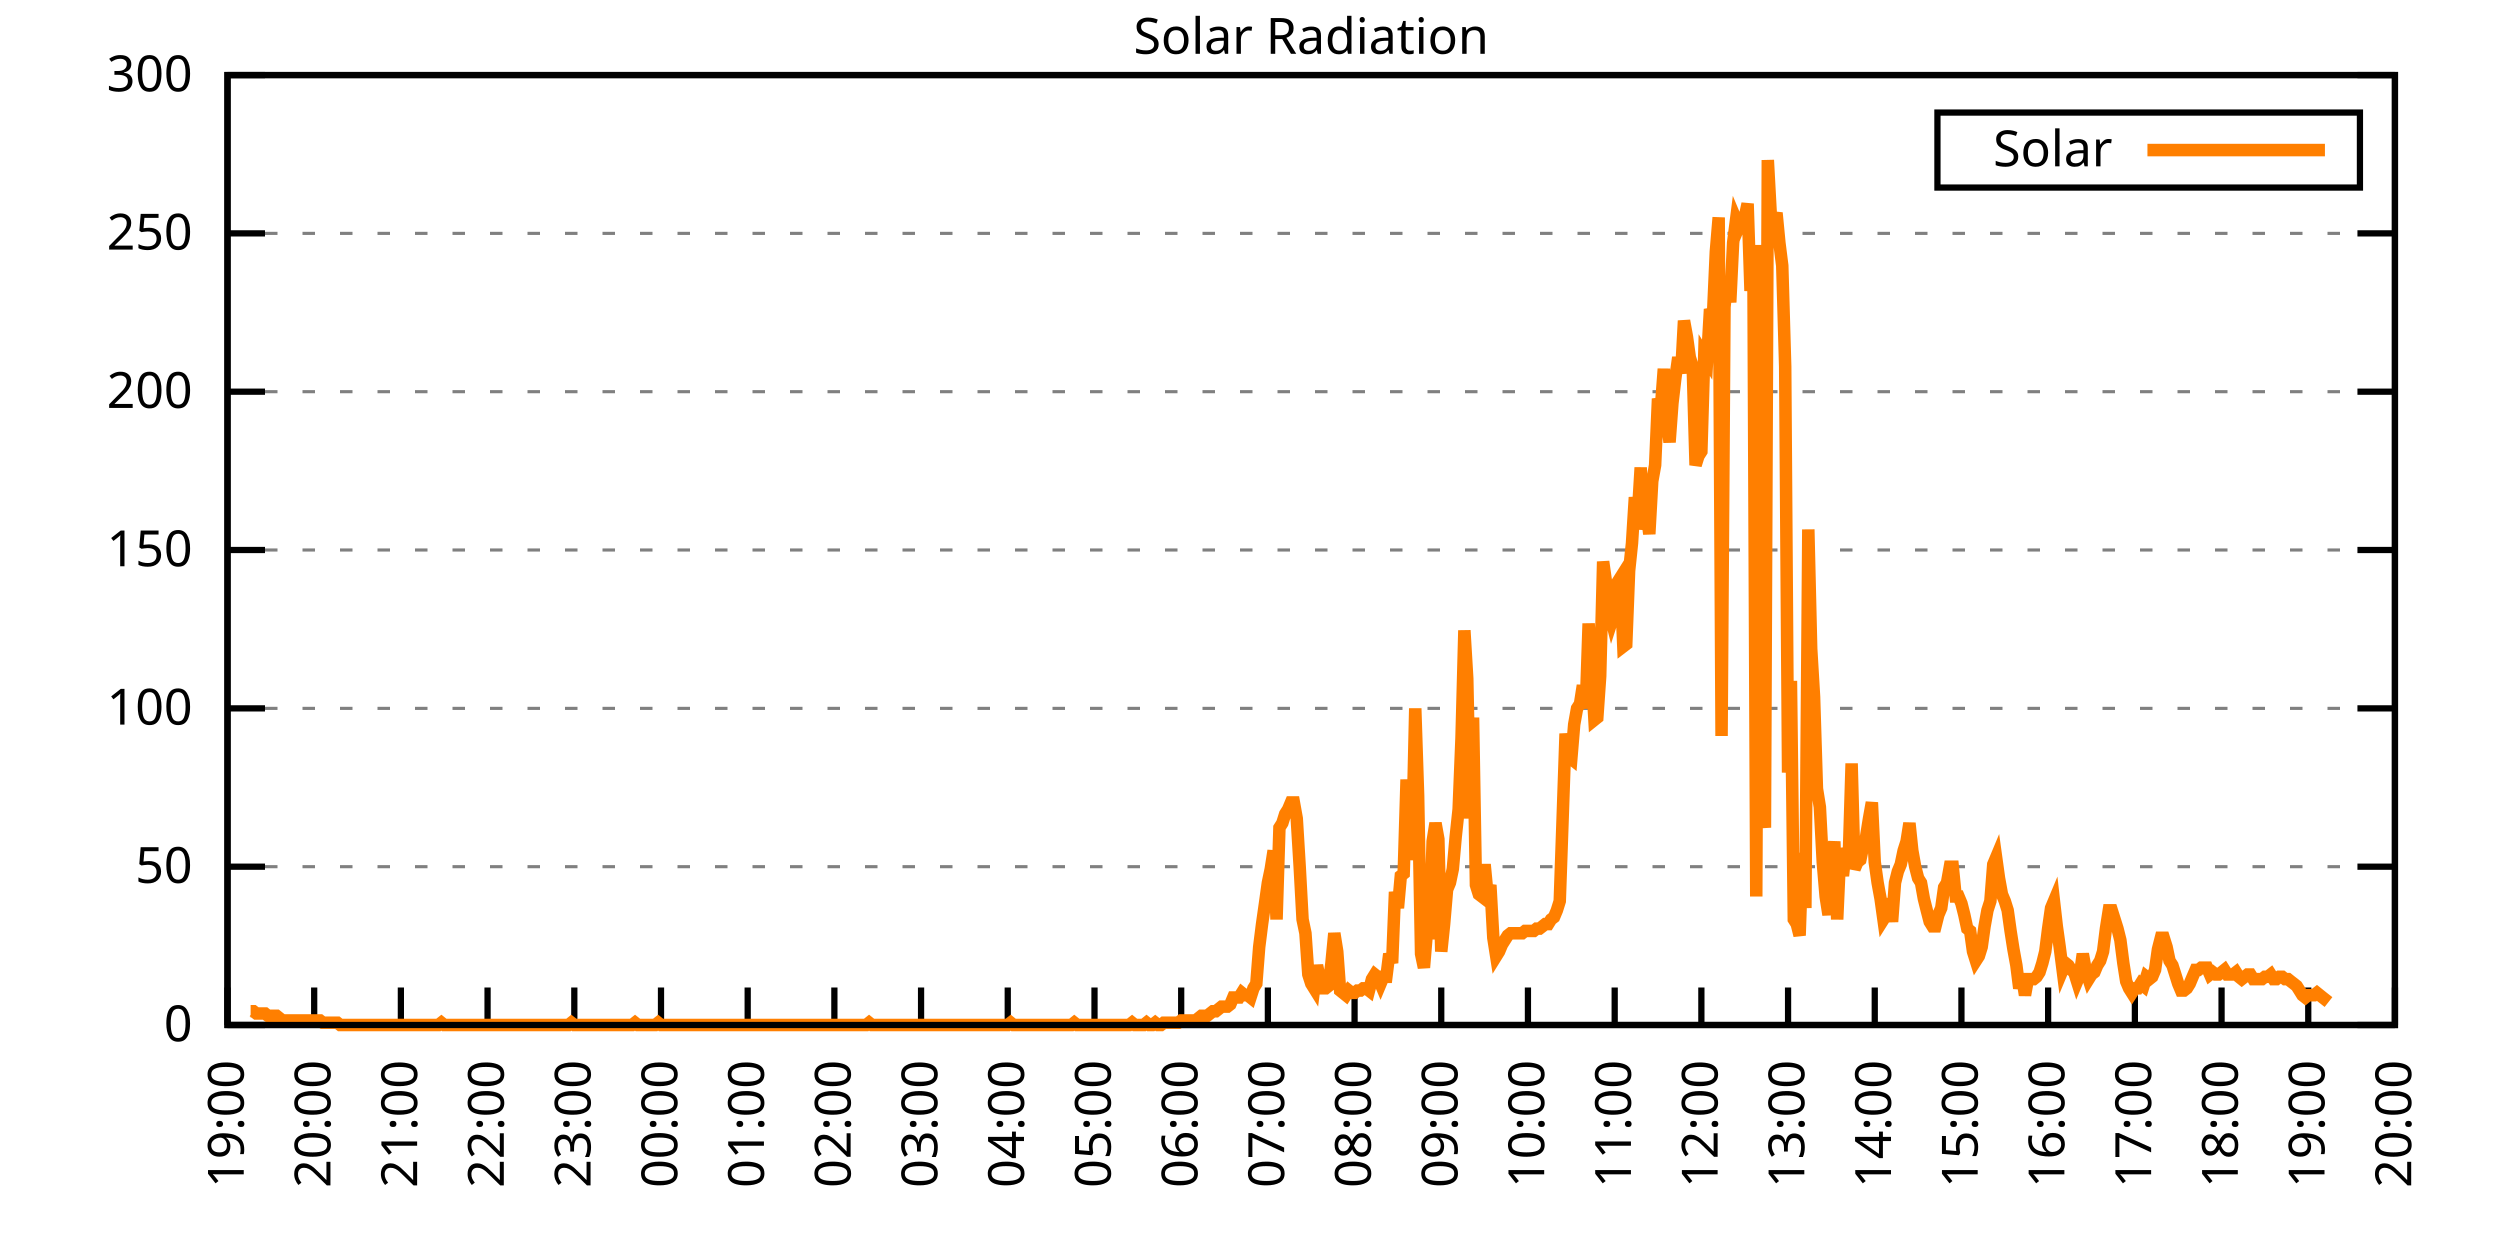
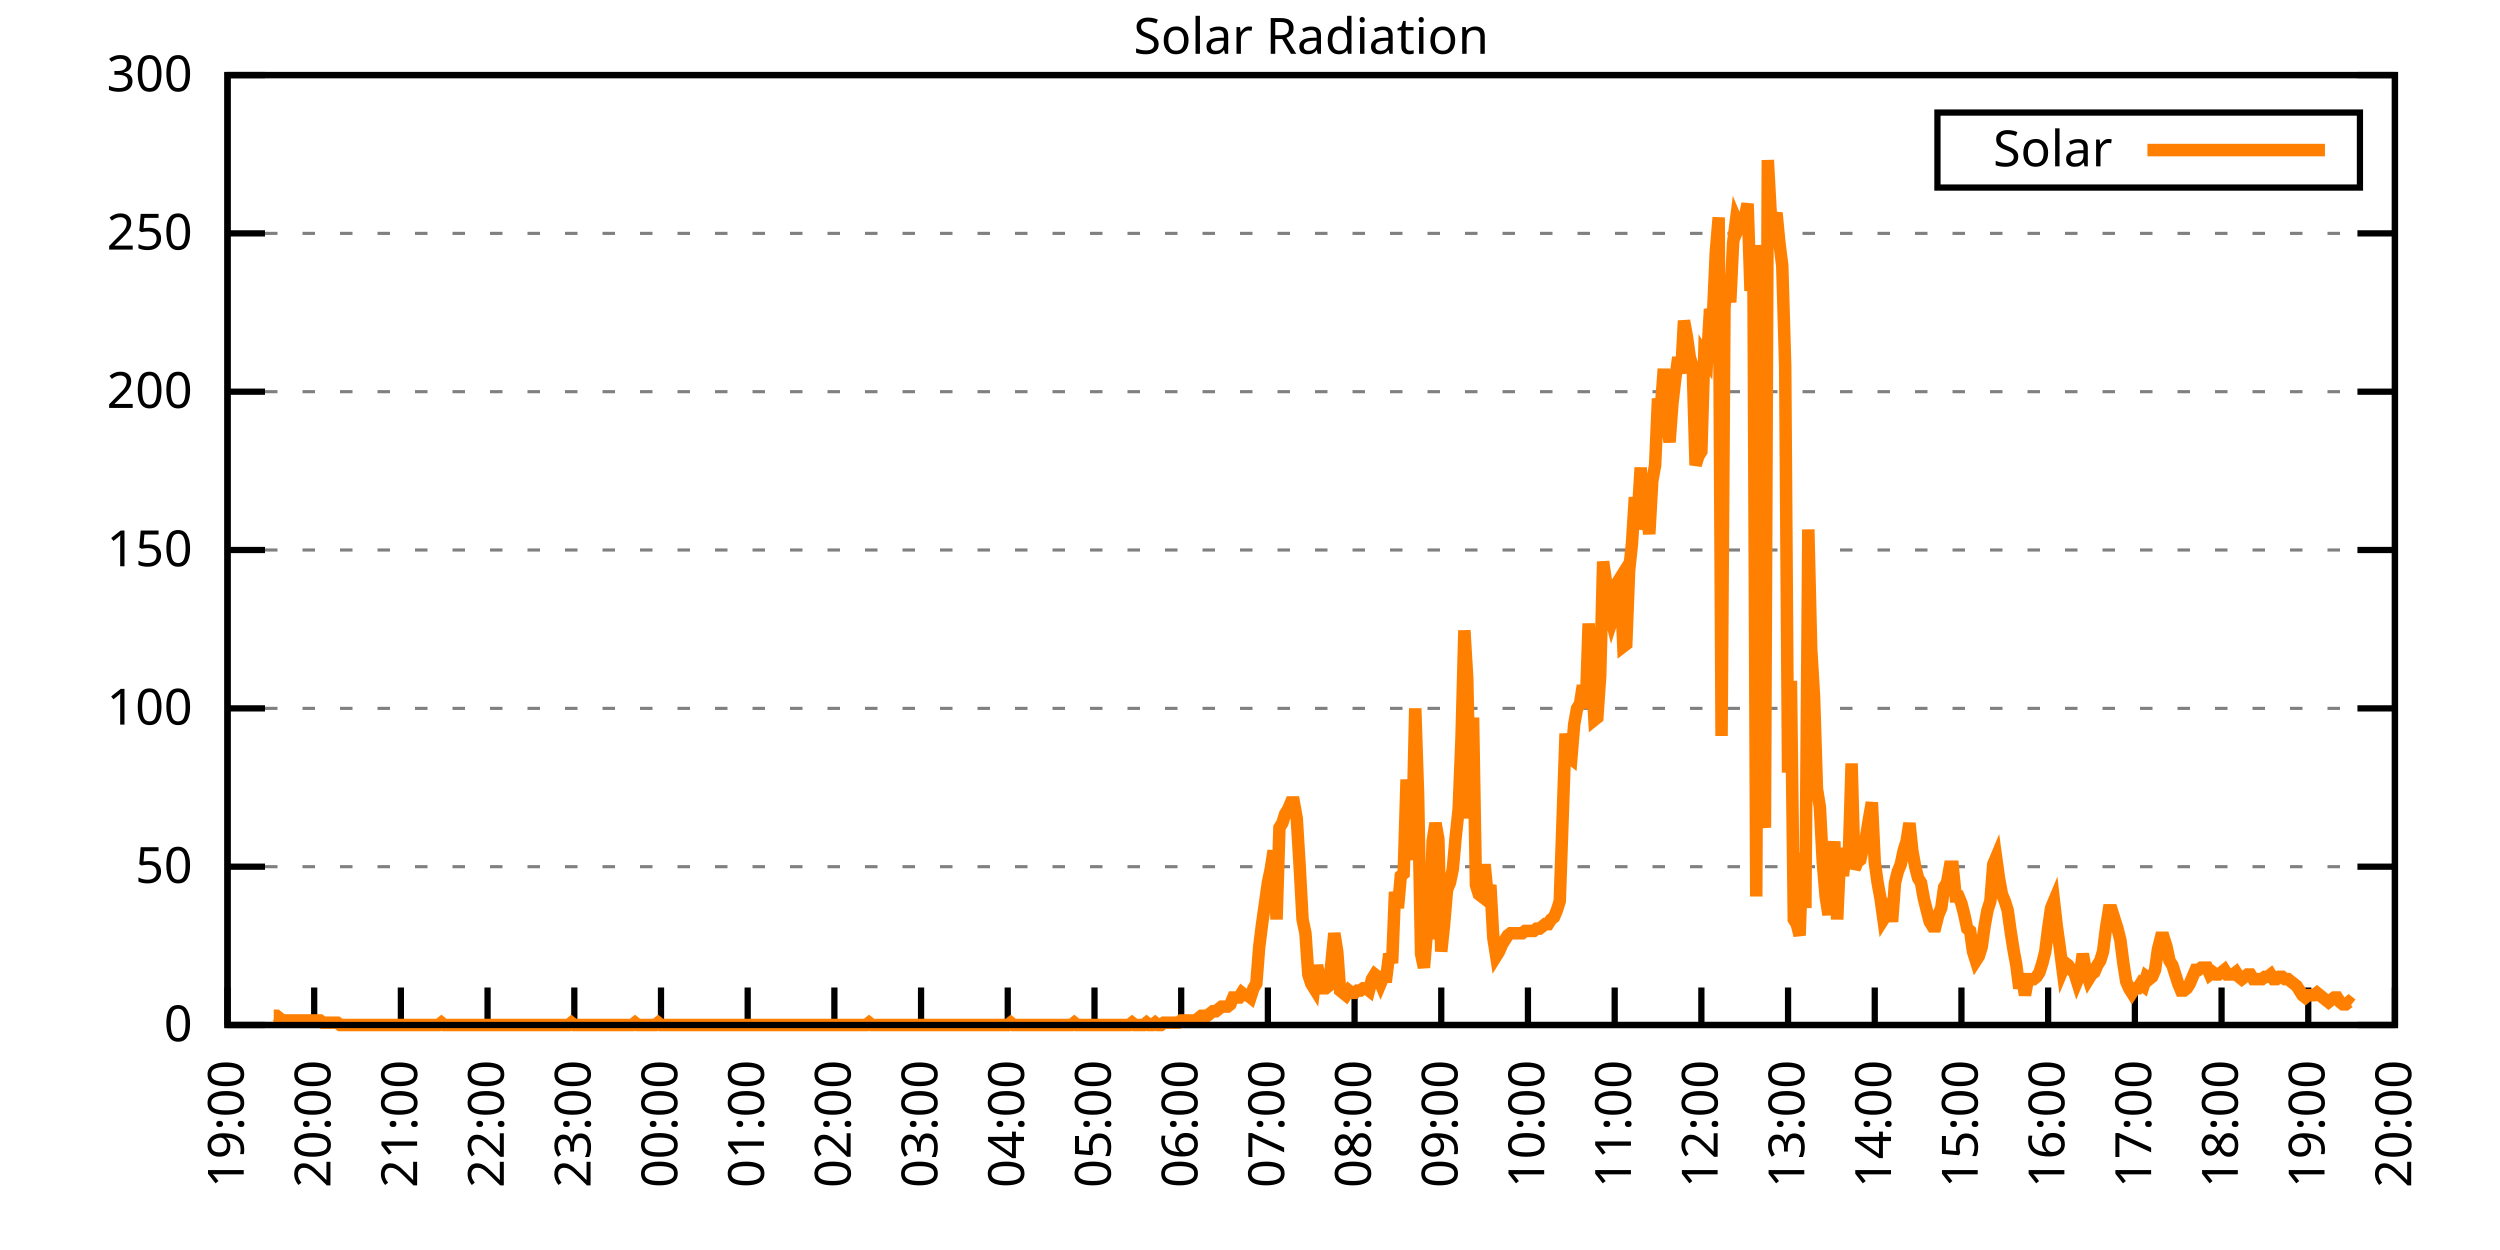
<svg xmlns="http://www.w3.org/2000/svg" xmlns:xlink="http://www.w3.org/1999/xlink" width="400" height="200" viewBox="0 0 400 200">
  <g id="gnuplot_canvas">
    <rect x="0" y="0" width="400" height="200" fill="none" />
    <defs>
      <circle id="gpDot" r="0.5" stroke-width="0.5" stroke="currentColor" />
      <path id="gpPt0" stroke-width="0.333" stroke="currentColor" d="M-1,0 h2 M0,-1 v2" />
      <path id="gpPt1" stroke-width="0.333" stroke="currentColor" d="M-1,-1 L1,1 M1,-1 L-1,1" />
      <path id="gpPt2" stroke-width="0.333" stroke="currentColor" d="M-1,0 L1,0 M0,-1 L0,1 M-1,-1 L1,1 M-1,1 L1,-1" />
      <rect id="gpPt3" stroke-width="0.333" stroke="currentColor" x="-1" y="-1" width="2" height="2" />
      <rect id="gpPt4" stroke-width="0.333" stroke="currentColor" fill="currentColor" x="-1" y="-1" width="2" height="2" />
      <circle id="gpPt5" stroke-width="0.333" stroke="currentColor" cx="0" cy="0" r="1" />
      <use xlink:href="#gpPt5" id="gpPt6" fill="currentColor" stroke="none" />
      <path id="gpPt7" stroke-width="0.333" stroke="currentColor" d="M0,-1.33 L-1.33,0.67 L1.33,0.67 z" />
      <use xlink:href="#gpPt7" id="gpPt8" fill="currentColor" stroke="none" />
      <use xlink:href="#gpPt7" id="gpPt9" stroke="currentColor" transform="rotate(180)" />
      <use xlink:href="#gpPt9" id="gpPt10" fill="currentColor" stroke="none" />
      <use xlink:href="#gpPt3" id="gpPt11" stroke="currentColor" transform="rotate(45)" />
      <use xlink:href="#gpPt11" id="gpPt12" fill="currentColor" stroke="none" />
      <path id="gpPt13" stroke-width="0.333" stroke="currentColor" d="M0,1.330 L1.265,0.411 L0.782,-1.067 L-0.782,-1.076 L-1.265,0.411 z" />
      <use xlink:href="#gpPt13" id="gpPt14" fill="currentColor" stroke="none" />
      <filter id="textbox" filterUnits="objectBoundingBox" x="0" y="0" height="1" width="1">
        <feFlood flood-color="white" flood-opacity="1" result="bgnd" />
        <feComposite in="SourceGraphic" in2="bgnd" operator="atop" />
      </filter>
      <filter id="greybox" filterUnits="objectBoundingBox" x="0" y="0" height="1" width="1">
        <feFlood flood-color="lightgrey" flood-opacity="1" result="grey" />
        <feComposite in="SourceGraphic" in2="grey" operator="atop" />
      </filter>
    </defs>
    <g fill="none" color="white" stroke="currentColor" stroke-width="1.00" stroke-linecap="butt" stroke-linejoin="miter">
</g>
    <g fill="none" color="black" stroke="currentColor" stroke-width="1.00" stroke-linecap="butt" stroke-linejoin="miter">
      <g stroke="none" shape-rendering="crispEdges">
        <polygon fill="rgb(255, 255, 255)" points="36.40,164.00 383.18,164.00 383.18,12.02 36.40,12.02 " />
      </g>
    </g>
    <g fill="none" color="black" stroke="currentColor" stroke-width="1.00" stroke-linecap="butt" stroke-linejoin="miter">
</g>
    <g fill="none" color="black" stroke="black" stroke-width="0.50" stroke-linecap="butt" stroke-linejoin="miter">
</g>
    <g fill="none" color="gray" stroke="currentColor" stroke-width="0.50" stroke-linecap="butt" stroke-linejoin="miter">
      <path stroke="gray" stroke-dasharray="2,4" class="gridline" d="M36.40,164.00 L383.19,164.00  " />
    </g>
    <g fill="none" color="gray" stroke="gray" stroke-width="1.00" stroke-linecap="butt" stroke-linejoin="miter">
</g>
    <g fill="none" color="black" stroke="currentColor" stroke-width="1.00" stroke-linecap="butt" stroke-linejoin="miter">
      <path stroke="black" d="M36.40,164.00 L42.40,164.00 M383.19,164.00 L377.19,164.00  " />
      <g transform="translate(30.80,166.60)" stroke="none" fill="black" font-family="Sans" font-size="8.00" text-anchor="end">
        <text>
          <tspan font-family="Sans"> 0</tspan>
        </text>
      </g>
    </g>
    <g fill="none" color="black" stroke="currentColor" stroke-width="1.00" stroke-linecap="butt" stroke-linejoin="miter">
</g>
    <g fill="none" color="black" stroke="black" stroke-width="0.50" stroke-linecap="butt" stroke-linejoin="miter">
</g>
    <g fill="none" color="gray" stroke="currentColor" stroke-width="0.50" stroke-linecap="butt" stroke-linejoin="miter">
      <path stroke="gray" stroke-dasharray="2,4" class="gridline" d="M36.40,138.67 L383.19,138.67  " />
    </g>
    <g fill="none" color="gray" stroke="gray" stroke-width="1.00" stroke-linecap="butt" stroke-linejoin="miter">
</g>
    <g fill="none" color="black" stroke="currentColor" stroke-width="1.00" stroke-linecap="butt" stroke-linejoin="miter">
      <path stroke="black" d="M36.40,138.67 L42.40,138.67 M383.19,138.67 L377.19,138.67  " />
      <g transform="translate(30.80,141.27)" stroke="none" fill="black" font-family="Sans" font-size="8.00" text-anchor="end">
        <text>
          <tspan font-family="Sans"> 50</tspan>
        </text>
      </g>
    </g>
    <g fill="none" color="black" stroke="currentColor" stroke-width="1.00" stroke-linecap="butt" stroke-linejoin="miter">
</g>
    <g fill="none" color="black" stroke="black" stroke-width="0.50" stroke-linecap="butt" stroke-linejoin="miter">
</g>
    <g fill="none" color="gray" stroke="currentColor" stroke-width="0.50" stroke-linecap="butt" stroke-linejoin="miter">
      <path stroke="gray" stroke-dasharray="2,4" class="gridline" d="M36.40,113.34 L383.19,113.34  " />
    </g>
    <g fill="none" color="gray" stroke="gray" stroke-width="1.00" stroke-linecap="butt" stroke-linejoin="miter">
</g>
    <g fill="none" color="black" stroke="currentColor" stroke-width="1.00" stroke-linecap="butt" stroke-linejoin="miter">
      <path stroke="black" d="M36.40,113.34 L42.40,113.34 M383.19,113.34 L377.19,113.34  " />
      <g transform="translate(30.80,115.94)" stroke="none" fill="black" font-family="Sans" font-size="8.00" text-anchor="end">
        <text>
          <tspan font-family="Sans"> 100</tspan>
        </text>
      </g>
    </g>
    <g fill="none" color="black" stroke="currentColor" stroke-width="1.00" stroke-linecap="butt" stroke-linejoin="miter">
</g>
    <g fill="none" color="black" stroke="black" stroke-width="0.50" stroke-linecap="butt" stroke-linejoin="miter">
</g>
    <g fill="none" color="gray" stroke="currentColor" stroke-width="0.50" stroke-linecap="butt" stroke-linejoin="miter">
      <path stroke="gray" stroke-dasharray="2,4" class="gridline" d="M36.40,88.00 L383.19,88.00  " />
    </g>
    <g fill="none" color="gray" stroke="gray" stroke-width="1.00" stroke-linecap="butt" stroke-linejoin="miter">
</g>
    <g fill="none" color="black" stroke="currentColor" stroke-width="1.00" stroke-linecap="butt" stroke-linejoin="miter">
      <path stroke="black" d="M36.40,88.00 L42.40,88.00 M383.19,88.00 L377.19,88.00  " />
      <g transform="translate(30.80,90.60)" stroke="none" fill="black" font-family="Sans" font-size="8.00" text-anchor="end">
        <text>
          <tspan font-family="Sans"> 150</tspan>
        </text>
      </g>
    </g>
    <g fill="none" color="black" stroke="currentColor" stroke-width="1.00" stroke-linecap="butt" stroke-linejoin="miter">
</g>
    <g fill="none" color="black" stroke="black" stroke-width="0.50" stroke-linecap="butt" stroke-linejoin="miter">
</g>
    <g fill="none" color="gray" stroke="currentColor" stroke-width="0.50" stroke-linecap="butt" stroke-linejoin="miter">
      <path stroke="gray" stroke-dasharray="2,4" class="gridline" d="M36.40,62.67 L383.19,62.67  " />
    </g>
    <g fill="none" color="gray" stroke="gray" stroke-width="1.00" stroke-linecap="butt" stroke-linejoin="miter">
</g>
    <g fill="none" color="black" stroke="currentColor" stroke-width="1.00" stroke-linecap="butt" stroke-linejoin="miter">
      <path stroke="black" d="M36.40,62.67 L42.40,62.67 M383.19,62.67 L377.19,62.67  " />
      <g transform="translate(30.80,65.27)" stroke="none" fill="black" font-family="Sans" font-size="8.00" text-anchor="end">
        <text>
          <tspan font-family="Sans"> 200</tspan>
        </text>
      </g>
    </g>
    <g fill="none" color="black" stroke="currentColor" stroke-width="1.00" stroke-linecap="butt" stroke-linejoin="miter">
</g>
    <g fill="none" color="black" stroke="black" stroke-width="0.50" stroke-linecap="butt" stroke-linejoin="miter">
</g>
    <g fill="none" color="gray" stroke="currentColor" stroke-width="0.50" stroke-linecap="butt" stroke-linejoin="miter">
      <path stroke="gray" stroke-dasharray="2,4" class="gridline" d="M36.40,37.34 L383.19,37.34  " />
    </g>
    <g fill="none" color="gray" stroke="gray" stroke-width="1.00" stroke-linecap="butt" stroke-linejoin="miter">
</g>
    <g fill="none" color="black" stroke="currentColor" stroke-width="1.00" stroke-linecap="butt" stroke-linejoin="miter">
      <path stroke="black" d="M36.40,37.34 L42.40,37.34 M383.19,37.34 L377.19,37.34  " />
      <g transform="translate(30.80,39.94)" stroke="none" fill="black" font-family="Sans" font-size="8.00" text-anchor="end">
        <text>
          <tspan font-family="Sans"> 250</tspan>
        </text>
      </g>
    </g>
    <g fill="none" color="black" stroke="currentColor" stroke-width="1.00" stroke-linecap="butt" stroke-linejoin="miter">
</g>
    <g fill="none" color="black" stroke="black" stroke-width="0.50" stroke-linecap="butt" stroke-linejoin="miter">
</g>
    <g fill="none" color="gray" stroke="currentColor" stroke-width="0.50" stroke-linecap="butt" stroke-linejoin="miter">
      <path stroke="gray" stroke-dasharray="2,4" class="gridline" d="M36.40,12.01 L383.19,12.01  " />
    </g>
    <g fill="none" color="gray" stroke="gray" stroke-width="1.00" stroke-linecap="butt" stroke-linejoin="miter">
</g>
    <g fill="none" color="black" stroke="currentColor" stroke-width="1.00" stroke-linecap="butt" stroke-linejoin="miter">
      <path stroke="black" d="M36.40,12.01 L42.40,12.01 M383.19,12.01 L377.19,12.01  " />
      <g transform="translate(30.80,14.61)" stroke="none" fill="black" font-family="Sans" font-size="8.00" text-anchor="end">
        <text>
          <tspan font-family="Sans"> 300</tspan>
        </text>
      </g>
    </g>
    <g fill="none" color="black" stroke="currentColor" stroke-width="1.00" stroke-linecap="butt" stroke-linejoin="miter">
      <path stroke="black" d="M36.40,164.00 L36.40,158.00  " />
      <g transform="translate(39.00,169.60) rotate(270.00)" stroke="none" fill="black" font-family="Sans" font-size="8.00" text-anchor="end">
        <text>
          <tspan font-family="Sans">19:00</tspan>
        </text>
      </g>
    </g>
    <g fill="none" color="black" stroke="currentColor" stroke-width="1.00" stroke-linecap="butt" stroke-linejoin="miter">
      <path stroke="black" d="M50.27,164.00 L50.27,158.00  " />
      <g transform="translate(52.87,169.60) rotate(270.00)" stroke="none" fill="black" font-family="Sans" font-size="8.00" text-anchor="end">
        <text>
          <tspan font-family="Sans">20:00</tspan>
        </text>
      </g>
    </g>
    <g fill="none" color="black" stroke="currentColor" stroke-width="1.00" stroke-linecap="butt" stroke-linejoin="miter">
      <path stroke="black" d="M64.14,164.00 L64.14,158.00  " />
      <g transform="translate(66.74,169.60) rotate(270.00)" stroke="none" fill="black" font-family="Sans" font-size="8.00" text-anchor="end">
        <text>
          <tspan font-family="Sans">21:00</tspan>
        </text>
      </g>
    </g>
    <g fill="none" color="black" stroke="currentColor" stroke-width="1.00" stroke-linecap="butt" stroke-linejoin="miter">
      <path stroke="black" d="M78.01,164.00 L78.01,158.00  " />
      <g transform="translate(80.61,169.60) rotate(270.00)" stroke="none" fill="black" font-family="Sans" font-size="8.00" text-anchor="end">
        <text>
          <tspan font-family="Sans">22:00</tspan>
        </text>
      </g>
    </g>
    <g fill="none" color="black" stroke="currentColor" stroke-width="1.00" stroke-linecap="butt" stroke-linejoin="miter">
      <path stroke="black" d="M91.89,164.00 L91.89,158.00  " />
      <g transform="translate(94.49,169.60) rotate(270.00)" stroke="none" fill="black" font-family="Sans" font-size="8.00" text-anchor="end">
        <text>
          <tspan font-family="Sans">23:00</tspan>
        </text>
      </g>
    </g>
    <g fill="none" color="black" stroke="currentColor" stroke-width="1.00" stroke-linecap="butt" stroke-linejoin="miter">
      <path stroke="black" d="M105.76,164.00 L105.76,158.00  " />
      <g transform="translate(108.36,169.60) rotate(270.00)" stroke="none" fill="black" font-family="Sans" font-size="8.00" text-anchor="end">
        <text>
          <tspan font-family="Sans">00:00</tspan>
        </text>
      </g>
    </g>
    <g fill="none" color="black" stroke="currentColor" stroke-width="1.00" stroke-linecap="butt" stroke-linejoin="miter">
      <path stroke="black" d="M119.63,164.00 L119.63,158.00  " />
      <g transform="translate(122.23,169.60) rotate(270.00)" stroke="none" fill="black" font-family="Sans" font-size="8.00" text-anchor="end">
        <text>
          <tspan font-family="Sans">01:00</tspan>
        </text>
      </g>
    </g>
    <g fill="none" color="black" stroke="currentColor" stroke-width="1.00" stroke-linecap="butt" stroke-linejoin="miter">
      <path stroke="black" d="M133.50,164.00 L133.50,158.00  " />
      <g transform="translate(136.10,169.60) rotate(270.00)" stroke="none" fill="black" font-family="Sans" font-size="8.00" text-anchor="end">
        <text>
          <tspan font-family="Sans">02:00</tspan>
        </text>
      </g>
    </g>
    <g fill="none" color="black" stroke="currentColor" stroke-width="1.00" stroke-linecap="butt" stroke-linejoin="miter">
      <path stroke="black" d="M147.37,164.00 L147.37,158.00  " />
      <g transform="translate(149.97,169.60) rotate(270.00)" stroke="none" fill="black" font-family="Sans" font-size="8.00" text-anchor="end">
        <text>
          <tspan font-family="Sans">03:00</tspan>
        </text>
      </g>
    </g>
    <g fill="none" color="black" stroke="currentColor" stroke-width="1.00" stroke-linecap="butt" stroke-linejoin="miter">
      <path stroke="black" d="M161.24,164.00 L161.24,158.00  " />
      <g transform="translate(163.84,169.60) rotate(270.00)" stroke="none" fill="black" font-family="Sans" font-size="8.00" text-anchor="end">
        <text>
          <tspan font-family="Sans">04:00</tspan>
        </text>
      </g>
    </g>
    <g fill="none" color="black" stroke="currentColor" stroke-width="1.00" stroke-linecap="butt" stroke-linejoin="miter">
      <path stroke="black" d="M175.12,164.00 L175.12,158.00  " />
      <g transform="translate(177.72,169.60) rotate(270.00)" stroke="none" fill="black" font-family="Sans" font-size="8.00" text-anchor="end">
        <text>
          <tspan font-family="Sans">05:00</tspan>
        </text>
      </g>
    </g>
    <g fill="none" color="black" stroke="currentColor" stroke-width="1.00" stroke-linecap="butt" stroke-linejoin="miter">
      <path stroke="black" d="M188.99,164.00 L188.99,158.00  " />
      <g transform="translate(191.59,169.60) rotate(270.00)" stroke="none" fill="black" font-family="Sans" font-size="8.00" text-anchor="end">
        <text>
          <tspan font-family="Sans">06:00</tspan>
        </text>
      </g>
    </g>
    <g fill="none" color="black" stroke="currentColor" stroke-width="1.00" stroke-linecap="butt" stroke-linejoin="miter">
      <path stroke="black" d="M202.86,164.00 L202.86,158.00  " />
      <g transform="translate(205.46,169.60) rotate(270.00)" stroke="none" fill="black" font-family="Sans" font-size="8.00" text-anchor="end">
        <text>
          <tspan font-family="Sans">07:00</tspan>
        </text>
      </g>
    </g>
    <g fill="none" color="black" stroke="currentColor" stroke-width="1.00" stroke-linecap="butt" stroke-linejoin="miter">
      <path stroke="black" d="M216.73,164.00 L216.73,158.00  " />
      <g transform="translate(219.33,169.60) rotate(270.00)" stroke="none" fill="black" font-family="Sans" font-size="8.00" text-anchor="end">
        <text>
          <tspan font-family="Sans">08:00</tspan>
        </text>
      </g>
    </g>
    <g fill="none" color="black" stroke="currentColor" stroke-width="1.00" stroke-linecap="butt" stroke-linejoin="miter">
      <path stroke="black" d="M230.60,164.00 L230.60,158.00  " />
      <g transform="translate(233.20,169.60) rotate(270.00)" stroke="none" fill="black" font-family="Sans" font-size="8.00" text-anchor="end">
        <text>
          <tspan font-family="Sans">09:00</tspan>
        </text>
      </g>
    </g>
    <g fill="none" color="black" stroke="currentColor" stroke-width="1.00" stroke-linecap="butt" stroke-linejoin="miter">
      <path stroke="black" d="M244.47,164.00 L244.47,158.00  " />
      <g transform="translate(247.07,169.60) rotate(270.00)" stroke="none" fill="black" font-family="Sans" font-size="8.00" text-anchor="end">
        <text>
          <tspan font-family="Sans">10:00</tspan>
        </text>
      </g>
    </g>
    <g fill="none" color="black" stroke="currentColor" stroke-width="1.00" stroke-linecap="butt" stroke-linejoin="miter">
      <path stroke="black" d="M258.35,164.00 L258.35,158.00  " />
      <g transform="translate(260.95,169.60) rotate(270.00)" stroke="none" fill="black" font-family="Sans" font-size="8.00" text-anchor="end">
        <text>
          <tspan font-family="Sans">11:00</tspan>
        </text>
      </g>
    </g>
    <g fill="none" color="black" stroke="currentColor" stroke-width="1.00" stroke-linecap="butt" stroke-linejoin="miter">
      <path stroke="black" d="M272.22,164.00 L272.22,158.00  " />
      <g transform="translate(274.82,169.60) rotate(270.00)" stroke="none" fill="black" font-family="Sans" font-size="8.00" text-anchor="end">
        <text>
          <tspan font-family="Sans">12:00</tspan>
        </text>
      </g>
    </g>
    <g fill="none" color="black" stroke="currentColor" stroke-width="1.00" stroke-linecap="butt" stroke-linejoin="miter">
      <path stroke="black" d="M286.09,164.00 L286.09,158.00  " />
      <g transform="translate(288.69,169.60) rotate(270.00)" stroke="none" fill="black" font-family="Sans" font-size="8.00" text-anchor="end">
        <text>
          <tspan font-family="Sans">13:00</tspan>
        </text>
      </g>
    </g>
    <g fill="none" color="black" stroke="currentColor" stroke-width="1.00" stroke-linecap="butt" stroke-linejoin="miter">
      <path stroke="black" d="M299.96,164.00 L299.96,158.00  " />
      <g transform="translate(302.56,169.60) rotate(270.00)" stroke="none" fill="black" font-family="Sans" font-size="8.00" text-anchor="end">
        <text>
          <tspan font-family="Sans">14:00</tspan>
        </text>
      </g>
    </g>
    <g fill="none" color="black" stroke="currentColor" stroke-width="1.00" stroke-linecap="butt" stroke-linejoin="miter">
      <path stroke="black" d="M313.83,164.00 L313.83,158.00  " />
      <g transform="translate(316.43,169.60) rotate(270.00)" stroke="none" fill="black" font-family="Sans" font-size="8.00" text-anchor="end">
        <text>
          <tspan font-family="Sans">15:00</tspan>
        </text>
      </g>
    </g>
    <g fill="none" color="black" stroke="currentColor" stroke-width="1.00" stroke-linecap="butt" stroke-linejoin="miter">
      <path stroke="black" d="M327.70,164.00 L327.70,158.00  " />
      <g transform="translate(330.30,169.60) rotate(270.00)" stroke="none" fill="black" font-family="Sans" font-size="8.00" text-anchor="end">
        <text>
          <tspan font-family="Sans">16:00</tspan>
        </text>
      </g>
    </g>
    <g fill="none" color="black" stroke="currentColor" stroke-width="1.00" stroke-linecap="butt" stroke-linejoin="miter">
      <path stroke="black" d="M341.58,164.00 L341.58,158.00  " />
      <g transform="translate(344.18,169.60) rotate(270.00)" stroke="none" fill="black" font-family="Sans" font-size="8.00" text-anchor="end">
        <text>
          <tspan font-family="Sans">17:00</tspan>
        </text>
      </g>
    </g>
    <g fill="none" color="black" stroke="currentColor" stroke-width="1.00" stroke-linecap="butt" stroke-linejoin="miter">
      <path stroke="black" d="M355.45,164.00 L355.45,158.00  " />
      <g transform="translate(358.05,169.60) rotate(270.00)" stroke="none" fill="black" font-family="Sans" font-size="8.00" text-anchor="end">
        <text>
          <tspan font-family="Sans">18:00</tspan>
        </text>
      </g>
    </g>
    <g fill="none" color="black" stroke="currentColor" stroke-width="1.00" stroke-linecap="butt" stroke-linejoin="miter">
      <path stroke="black" d="M369.32,164.00 L369.32,158.00  " />
      <g transform="translate(371.92,169.60) rotate(270.00)" stroke="none" fill="black" font-family="Sans" font-size="8.00" text-anchor="end">
        <text>
          <tspan font-family="Sans">19:00</tspan>
        </text>
      </g>
    </g>
    <g fill="none" color="black" stroke="currentColor" stroke-width="1.00" stroke-linecap="butt" stroke-linejoin="miter">
      <path stroke="black" d="M383.19,164.00 L383.19,158.00  " />
      <g transform="translate(385.79,169.60) rotate(270.00)" stroke="none" fill="black" font-family="Sans" font-size="8.00" text-anchor="end">
        <text>
          <tspan font-family="Sans">20:00</tspan>
        </text>
      </g>
    </g>
    <g fill="none" color="black" stroke="currentColor" stroke-width="1.00" stroke-linecap="butt" stroke-linejoin="miter">
</g>
    <g fill="none" color="black" stroke="currentColor" stroke-width="1.00" stroke-linecap="butt" stroke-linejoin="miter">
      <path stroke="black" d="M36.40,12.01 L36.40,164.00 L383.19,164.00 L383.19,12.01 L36.40,12.01 Z  " />
    </g>
    <g fill="none" color="black" stroke="currentColor" stroke-width="1.00" stroke-linecap="butt" stroke-linejoin="miter">
</g>
    <g fill="none" color="black" stroke="currentColor" stroke-width="1.00" stroke-linecap="butt" stroke-linejoin="miter">
      <path stroke="black" d="M309.99,30.01 L309.99,18.01 L377.59,18.01 L377.59,30.01 L309.99,30.01 Z  " />
    </g>
    <g id="Solar_Radiation_plot_1">
      <g fill="none" color="white" stroke="black" stroke-width="2.00" stroke-linecap="butt" stroke-linejoin="miter">
</g>
      <g fill="none" color="black" stroke="currentColor" stroke-width="2.00" stroke-linecap="butt" stroke-linejoin="miter">
        <g transform="translate(337.99,26.61)" stroke="none" fill="black" font-family="Sans" font-size="8.00" text-anchor="end">
          <text>
            <tspan font-family="Sans">Solar</tspan>
          </text>
        </g>
      </g>
      <g fill="none" color="black" stroke="currentColor" stroke-width="2.00" stroke-linecap="butt" stroke-linejoin="miter">
-         <path stroke="rgb(255, 127,   0)" d="M343.59,24.01 L371.99,24.01 M40.10,161.80 L40.56,161.80 L41.02,162.16 L41.49,162.16 L41.95,162.16 L42.41,162.16   L42.87,162.53 L43.34,162.53 L43.80,162.53 L44.26,162.53 L44.72,162.90 L45.19,163.27 L45.65,163.27 L46.11,163.27   L46.57,163.27 L47.03,163.27 L47.50,163.27 L47.96,163.27 L48.42,163.27 L48.88,163.27 L49.35,163.27 L49.81,163.27   L50.27,163.27 L50.73,163.27 L51.20,163.27 L51.66,163.63 L52.12,163.63 L52.58,163.63 L53.05,163.63 L53.51,163.63   L53.97,163.63 L54.43,164.00 L54.90,164.00 L55.36,164.00 L55.82,164.00 L56.28,164.00 L56.75,164.00 L57.21,164.00   L57.67,164.00 L58.13,164.00 L58.59,164.00 L59.06,164.00 L59.52,164.00 L59.98,164.00 L60.44,164.00 L60.91,164.00   L61.37,164.00 L61.83,164.00 L62.29,164.00 L62.76,164.00 L63.22,164.00 L63.68,164.00 L64.14,164.00 L64.61,164.00   L65.07,164.00 L65.53,164.00 L65.99,164.00 L66.46,164.00 L66.92,164.00 L67.38,164.00 L67.84,164.00 L68.30,164.00   L68.77,164.00 L69.23,164.00 L69.69,164.00 L70.15,164.00 L70.62,163.63 L71.08,164.00 L71.54,164.00 L72.00,164.00   L72.47,164.00 L72.93,164.00 L73.39,164.00 L73.85,164.00 L74.32,164.00 L74.78,164.00 L75.24,164.00 L75.70,164.00   L76.17,164.00 L76.63,164.00 L77.09,164.00 L77.55,164.00 L78.01,164.00 L78.48,164.00 L78.94,164.00 L79.40,164.00   L79.86,164.00 L80.33,164.00 L80.79,164.00 L81.25,164.00 L81.71,164.00 L82.18,164.00 L82.64,164.00 L83.10,164.00   L83.56,164.00 L84.03,164.00 L84.49,164.00 L84.95,164.00 L85.41,164.00 L85.88,164.00 L86.34,164.00 L86.80,164.00   L87.26,164.00 L87.72,164.00 L88.19,164.00 L88.65,164.00 L89.11,164.00 L89.57,164.00 L90.04,164.00 L90.50,164.00   L90.96,164.00 L91.42,163.63 L91.89,164.00 L92.35,164.00 L92.81,164.00 L93.27,164.00 L93.74,164.00 L94.20,164.00   L94.66,164.00 L95.12,164.00 L95.59,164.00 L96.05,164.00 L96.51,164.00 L96.97,164.00 L97.44,164.00 L97.90,164.00   L98.36,164.00 L98.82,164.00 L99.28,164.00 L99.75,164.00 L100.21,164.00 L100.67,164.00 L101.13,164.00 L101.60,163.63   L102.06,164.00 L102.52,164.00 L102.98,164.00 L103.45,164.00 L103.91,164.00 L104.37,164.00 L104.83,164.00 L105.30,163.63   L105.76,164.00 L106.22,164.00 L106.68,164.00 L107.15,164.00 L107.61,164.00 L108.07,164.00 L108.53,164.00 L108.99,164.00   L109.46,164.00 L109.92,164.00 L110.38,164.00 L110.84,164.00 L111.31,164.00 L111.77,164.00 L112.23,164.00 L112.69,164.00   L113.16,164.00 L113.62,164.00 L114.08,164.00 L114.54,164.00 L115.01,164.00 L115.47,164.00 L115.93,164.00 L116.39,164.00   L116.86,164.00 L117.32,164.00 L117.78,164.00 L118.24,164.00 L118.70,164.00 L119.17,164.00 L119.63,164.00 L120.09,164.00   L120.55,164.00 L121.02,164.00 L121.48,164.00 L121.94,164.00 L122.40,164.00 L122.87,164.00 L123.33,164.00 L123.79,164.00   L124.25,164.00 L124.72,164.00 L125.18,164.00 L125.64,164.00 L126.10,164.00 L126.57,164.00 L127.03,164.00 L127.49,164.00   L127.95,164.00 L128.41,164.00 L128.88,164.00 L129.34,164.00 L129.80,164.00 L130.26,164.00 L130.73,164.00 L131.19,164.00   L131.65,164.00 L132.11,164.00 L132.58,164.00 L133.04,164.00 L133.50,164.00 L133.96,164.00 L134.43,164.00 L134.89,164.00   L135.35,164.00 L135.81,164.00 L136.28,164.00 L136.74,164.00 L137.20,164.00 L137.66,164.00 L138.13,164.00 L138.59,164.00   L139.05,163.63 L139.51,164.00 L139.97,164.00 L140.44,164.00 L140.90,164.00 L141.36,164.00 L141.82,164.00 L142.29,164.00   L142.75,164.00 L143.21,164.00 L143.67,164.00 L144.14,164.00 L144.60,164.00 L145.06,164.00 L145.52,164.00 L145.99,164.00   L146.45,164.00 L146.91,164.00 L147.37,164.00 L147.84,164.00 L148.30,164.00 L148.76,164.00 L149.22,164.00 L149.68,164.00   L150.15,164.00 L150.61,164.00 L151.07,164.00 L151.53,164.00 L152.00,164.00 L152.46,164.00 L152.92,164.00 L153.38,164.00   L153.85,164.00 L154.31,164.00 L154.77,164.00 L155.23,164.00 L155.70,164.00 L156.16,164.00 L156.62,164.00 L157.08,164.00   L157.55,164.00 L158.01,164.00 L158.47,164.00 L158.93,164.00 L159.39,164.00 L159.86,164.00 L160.32,164.00 L160.78,164.00   L161.24,164.00 L161.71,163.63 L162.17,164.00 L162.63,164.00 L163.09,164.00 L163.56,164.00 L164.02,164.00 L164.48,164.00   L164.94,164.00 L165.41,164.00 L165.87,164.00 L166.33,164.00 L166.79,164.00 L167.26,164.00 L167.72,164.00 L168.18,164.00   L168.64,164.00 L169.10,164.00 L169.57,164.00 L170.03,164.00 L170.49,164.00 L170.95,164.00 L171.42,164.00 L171.88,163.63   L172.34,164.00 L172.80,164.00 L173.27,164.00 L173.73,164.00 L174.19,164.00 L174.65,164.00 L175.12,164.00 L175.58,164.00   L176.04,164.00 L176.50,164.00 L176.97,164.00 L177.43,164.00 L177.89,164.00 L178.35,164.00 L178.82,164.00 L179.28,164.00   L179.74,164.00 L180.20,164.00 L180.66,164.00 L181.13,163.63 L181.59,164.00 L182.05,164.00 L182.51,164.00 L182.98,164.00   L183.44,163.63 L183.90,164.00 L184.36,164.00 L184.83,163.63 L185.29,164.00 L185.75,164.00 L186.21,163.63 L186.68,163.63   L187.14,163.63 L187.60,163.63 L188.06,163.63 L188.53,163.63 L188.99,163.27 L189.45,163.27 L189.91,163.27 L190.37,163.27   L190.84,163.27 L191.30,163.27 L191.76,162.90 L192.22,162.53 L192.69,162.53 L193.15,162.53 L193.61,162.16 L194.07,161.80   L194.54,161.80 L195.00,161.43 L195.46,161.06 L195.92,161.06 L196.39,161.06 L196.85,160.70 L197.31,159.60 L197.77,159.60   L198.24,159.60 L198.70,158.86 L199.16,159.23 L199.62,159.23 L200.08,159.60 L200.55,158.13 L201.01,157.39 L201.47,151.52   L201.93,147.85 L202.40,144.55 L202.86,141.24 L203.32,139.04 L203.78,136.10 L204.25,147.11 L204.71,132.43 L205.17,131.70   L205.63,130.23 L206.10,129.49 L206.56,128.39 L207.02,128.39 L207.48,130.96 L207.95,138.67 L208.41,147.11 L208.87,149.32   L209.33,155.92 L209.80,157.39 L210.26,158.13 L210.72,154.46 L211.18,156.66 L211.64,158.13 L212.11,158.13 L212.57,157.76   L213.03,154.09 L213.49,149.32 L213.96,152.25 L214.42,158.49 L214.88,158.86 L215.34,159.23 L215.81,158.49 L216.27,158.86   L216.73,158.86 L217.19,158.49 L217.66,158.49 L218.12,158.13 L218.58,158.13 L219.04,158.49 L219.51,156.66 L219.97,155.92   L220.43,156.29 L220.89,157.39 L221.35,156.29 L221.82,156.29 L222.28,152.62 L222.74,154.09 L223.20,142.71 L223.67,145.28   L224.13,140.14 L224.59,139.77 L225.05,124.72 L225.52,137.57 L225.98,133.17 L226.44,113.34 L226.90,127.29 L227.37,152.62   L227.83,154.82 L228.29,149.32 L228.75,149.32 L229.22,134.63 L229.68,131.70 L230.14,134.27 L230.60,152.25 L231.06,147.85   L231.53,142.34 L231.99,141.24 L232.45,139.04 L232.91,133.90 L233.38,129.49 L233.84,118.12 L234.30,100.86 L234.76,108.57   L235.23,130.96 L235.69,114.81 L236.15,141.61 L236.61,143.08 L237.08,143.44 L237.54,138.30 L238.00,143.08 L238.46,141.61   L238.93,150.05 L239.39,152.99 L239.85,152.25 L240.31,151.15 L240.77,150.42 L241.24,149.68 L241.70,149.32 L242.16,149.32   L242.62,149.32 L243.09,149.32 L243.55,149.32 L244.01,148.95 L244.47,148.95 L244.94,148.95 L245.40,148.95 L245.86,148.58   L246.32,148.58 L246.79,148.22 L247.25,147.85 L247.71,147.85 L248.17,147.11 L248.64,146.75 L249.10,145.65 L249.56,144.18   L250.02,130.96 L250.49,117.38 L250.95,121.05 L251.41,121.42 L251.87,115.91 L252.33,113.34 L252.80,112.61 L253.26,109.67   L253.72,113.34 L254.18,99.76 L254.65,107.10 L255.11,115.18 L255.57,114.81 L256.03,108.20 L256.50,89.85 L256.96,93.15   L257.42,97.56 L257.88,99.39 L258.35,97.93 L258.81,93.15 L259.27,92.42 L259.73,103.43 L260.20,103.07 L260.66,91.32   L261.12,86.91 L261.58,79.57 L262.04,82.51 L262.51,74.80 L262.97,84.71 L263.43,81.78 L263.89,85.45 L264.36,77.00   L264.82,74.43 L265.28,63.79 L265.74,65.26 L266.21,59.02 L266.67,67.09 L267.13,70.76 L267.59,64.52 L268.06,60.48   L268.52,57.18 L268.98,59.75 L269.44,51.31 L269.91,53.88 L270.37,57.18 L270.83,58.65 L271.29,74.43 L271.75,72.97   L272.22,72.23 L272.68,56.81 L273.14,57.55 L273.60,49.47 L274.07,50.57 L274.53,40.30 L274.99,34.79 L275.45,117.75   L275.92,49.11 L276.38,44.70 L276.84,48.37 L277.30,38.83 L277.77,35.16 L278.23,36.26 L278.69,35.16 L279.15,34.79   L279.62,32.59 L280.08,46.54 L280.54,41.76 L281.00,143.44 L281.46,39.19 L281.93,128.76 L282.39,132.43 L282.85,25.61   L283.31,34.06 L283.78,35.52 L284.24,34.06 L284.70,38.83 L285.16,42.50 L285.63,58.65 L286.09,123.62 L286.55,108.94   L287.01,147.11 L287.48,147.85 L287.94,149.68 L288.40,136.47 L288.86,145.28 L289.33,84.71 L289.79,103.80 L290.25,111.51   L290.71,126.19 L291.18,129.13 L291.64,137.94 L292.10,143.44 L292.56,146.38 L293.02,139.41 L293.49,134.63 L293.95,147.11   L294.41,136.84 L294.87,140.14 L295.34,135.74 L295.80,137.20 L296.26,122.15 L296.72,139.04 L297.19,137.94 L297.65,137.57   L298.11,135.37 L298.57,133.90 L299.04,130.96 L299.50,128.39 L299.96,137.94 L300.42,141.24 L300.89,143.81 L301.35,147.11   L301.81,146.38 L302.27,143.81 L302.73,147.48 L303.20,141.24 L303.66,139.41 L304.12,138.30 L304.58,136.10 L305.05,134.63   L305.51,131.70 L305.97,136.10 L306.43,138.67 L306.90,140.51 L307.36,141.24 L307.82,143.81 L308.28,145.65 L308.75,147.48   L309.21,148.22 L309.67,148.22 L310.13,146.38 L310.60,145.28 L311.06,141.98 L311.52,141.24 L311.98,138.67 L312.44,138.67   L312.91,143.44 L313.37,143.44 L313.83,144.55 L314.29,146.38 L314.76,148.58 L315.22,148.95 L315.68,152.25 L316.14,153.72   L316.61,152.99 L317.07,151.52 L317.53,148.22 L317.99,145.65 L318.46,144.18 L318.92,138.30 L319.38,137.20 L319.84,140.51   L320.31,143.08 L320.77,144.18 L321.23,145.65 L321.69,148.95 L322.15,151.89 L322.62,154.46 L323.08,158.13 L323.54,156.29   L324.00,159.23 L324.47,156.66 L324.93,156.66 L325.39,156.66 L325.85,156.29 L326.32,155.56 L326.78,154.09 L327.24,152.25   L327.70,148.58 L328.17,145.28 L328.63,144.18 L329.09,148.22 L329.55,151.52 L330.02,155.19 L330.48,154.09 L330.94,154.46   L331.40,155.19 L331.87,155.56 L332.33,157.03 L332.79,155.92 L333.25,152.62 L333.71,155.19 L334.18,156.66 L334.64,155.92   L335.10,155.56 L335.56,154.46 L336.03,153.72 L336.49,152.25 L336.95,148.58 L337.41,145.65 L337.88,145.65 L338.34,147.11   L338.80,148.58 L339.26,150.42 L339.73,154.09 L340.19,157.03 L340.65,158.13 L341.11,158.86 L341.58,158.13 L342.04,158.13   L342.50,157.39 L342.96,157.76 L343.42,156.29 L343.89,156.66 L344.35,156.29 L344.81,155.19 L345.27,151.89 L345.74,150.05   L346.20,150.05 L346.66,151.52 L347.12,153.72 L347.59,154.46 L348.05,155.92 L348.51,157.39 L348.97,158.49 L349.44,158.49   L349.90,158.13 L350.36,157.39 L350.82,156.29 L351.29,155.19 L351.75,155.19 L352.21,154.82 L352.67,154.82 L353.13,154.82   L353.60,155.92 L354.06,155.56 L354.52,155.92 L354.98,155.92 L355.45,155.56 L355.91,155.19 L356.37,155.92 L356.83,155.92   L357.30,155.92 L357.76,155.56 L358.22,156.29 L358.68,156.66 L359.15,156.29 L359.61,155.92 L360.07,155.92 L360.53,156.66   L361.00,156.66 L361.46,156.66 L361.92,156.66 L362.38,156.29 L362.84,156.29 L363.31,155.92 L363.77,156.66 L364.23,156.66   L364.69,156.29 L365.16,156.29 L365.62,156.66 L366.08,156.66 L366.54,157.03 L367.01,157.39 L367.47,157.76 L367.93,158.49   L368.39,159.23 L368.86,159.60 L369.32,159.23 L369.78,159.23 L370.24,159.23 L370.71,158.86 L371.17,159.23 L371.63,159.60   L372.09,159.96 L372.56,160.33  " />
+         <path stroke="rgb(255, 127,   0)" d="M343.59,24.01 L371.99,24.01 M43.80,162.53 L44.26,162.53 L44.72,162.90 L45.19,163.27 L45.65,163.27 L46.11,163.27   L46.57,163.27 L47.03,163.27 L47.50,163.27 L47.96,163.27 L48.42,163.27 L48.88,163.27 L49.35,163.27 L49.81,163.27   L50.27,163.27 L50.73,163.27 L51.20,163.27 L51.66,163.63 L52.12,163.63 L52.58,163.63 L53.05,163.63 L53.51,163.63   L53.97,163.63 L54.43,164.00 L54.90,164.00 L55.36,164.00 L55.82,164.00 L56.28,164.00 L56.75,164.00 L57.21,164.00   L57.67,164.00 L58.13,164.00 L58.59,164.00 L59.06,164.00 L59.52,164.00 L59.98,164.00 L60.44,164.00 L60.91,164.00   L61.37,164.00 L61.83,164.00 L62.29,164.00 L62.76,164.00 L63.22,164.00 L63.68,164.00 L64.14,164.00 L64.61,164.00   L65.07,164.00 L65.53,164.00 L65.99,164.00 L66.46,164.00 L66.92,164.00 L67.38,164.00 L67.84,164.00 L68.30,164.00   L68.77,164.00 L69.23,164.00 L69.69,164.00 L70.15,164.00 L70.62,163.63 L71.08,164.00 L71.54,164.00 L72.00,164.00   L72.47,164.00 L72.93,164.00 L73.39,164.00 L73.85,164.00 L74.32,164.00 L74.78,164.00 L75.24,164.00 L75.70,164.00   L76.17,164.00 L76.63,164.00 L77.09,164.00 L77.55,164.00 L78.01,164.00 L78.48,164.00 L78.94,164.00 L79.40,164.00   L79.86,164.00 L80.33,164.00 L80.79,164.00 L81.25,164.00 L81.71,164.00 L82.18,164.00 L82.64,164.00 L83.10,164.00   L83.56,164.00 L84.03,164.00 L84.49,164.00 L84.95,164.00 L85.41,164.00 L85.88,164.00 L86.34,164.00 L86.80,164.00   L87.26,164.00 L87.72,164.00 L88.19,164.00 L88.65,164.00 L89.11,164.00 L89.57,164.00 L90.04,164.00 L90.50,164.00   L90.96,164.00 L91.42,163.63 L91.89,164.00 L92.35,164.00 L92.81,164.00 L93.27,164.00 L93.74,164.00 L94.20,164.00   L94.66,164.00 L95.12,164.00 L95.59,164.00 L96.05,164.00 L96.51,164.00 L96.97,164.00 L97.44,164.00 L97.90,164.00   L98.36,164.00 L98.82,164.00 L99.28,164.00 L99.75,164.00 L100.21,164.00 L100.67,164.00 L101.13,164.00 L101.60,163.63   L102.06,164.00 L102.52,164.00 L102.98,164.00 L103.45,164.00 L103.91,164.00 L104.37,164.00 L104.83,164.00 L105.30,163.63   L105.76,164.00 L106.22,164.00 L106.68,164.00 L107.15,164.00 L107.61,164.00 L108.07,164.00 L108.53,164.00 L108.99,164.00   L109.46,164.00 L109.92,164.00 L110.38,164.00 L110.84,164.00 L111.31,164.00 L111.77,164.00 L112.23,164.00 L112.69,164.00   L113.16,164.00 L113.62,164.00 L114.08,164.00 L114.54,164.00 L115.01,164.00 L115.47,164.00 L115.93,164.00 L116.39,164.00   L116.86,164.00 L117.32,164.00 L117.78,164.00 L118.24,164.00 L118.70,164.00 L119.17,164.00 L119.63,164.00 L120.09,164.00   L120.55,164.00 L121.02,164.00 L121.48,164.00 L121.94,164.00 L122.40,164.00 L122.87,164.00 L123.33,164.00 L123.79,164.00   L124.25,164.00 L124.72,164.00 L125.18,164.00 L125.64,164.00 L126.10,164.00 L126.57,164.00 L127.03,164.00 L127.49,164.00   L127.95,164.00 L128.41,164.00 L128.88,164.00 L129.34,164.00 L129.80,164.00 L130.26,164.00 L130.73,164.00 L131.19,164.00   L131.65,164.00 L132.11,164.00 L132.58,164.00 L133.04,164.00 L133.50,164.00 L133.96,164.00 L134.43,164.00 L134.89,164.00   L135.35,164.00 L135.81,164.00 L136.28,164.00 L136.74,164.00 L137.20,164.00 L137.66,164.00 L138.13,164.00 L138.59,164.00   L139.05,163.63 L139.51,164.00 L139.97,164.00 L140.44,164.00 L140.90,164.00 L141.36,164.00 L141.82,164.00 L142.29,164.00   L142.75,164.00 L143.21,164.00 L143.67,164.00 L144.14,164.00 L144.60,164.00 L145.06,164.00 L145.52,164.00 L145.99,164.00   L146.45,164.00 L146.91,164.00 L147.37,164.00 L147.84,164.00 L148.30,164.00 L148.76,164.00 L149.22,164.00 L149.68,164.00   L150.15,164.00 L150.61,164.00 L151.07,164.00 L151.53,164.00 L152.00,164.00 L152.46,164.00 L152.92,164.00 L153.38,164.00   L153.85,164.00 L154.31,164.00 L154.77,164.00 L155.23,164.00 L155.70,164.00 L156.16,164.00 L156.62,164.00 L157.08,164.00   L157.55,164.00 L158.01,164.00 L158.47,164.00 L158.93,164.00 L159.39,164.00 L159.86,164.00 L160.32,164.00 L160.78,164.00   L161.24,164.00 L161.71,163.63 L162.17,164.00 L162.63,164.00 L163.09,164.00 L163.56,164.00 L164.02,164.00 L164.48,164.00   L164.94,164.00 L165.41,164.00 L165.87,164.00 L166.33,164.00 L166.79,164.00 L167.26,164.00 L167.72,164.00 L168.18,164.00   L168.64,164.00 L169.10,164.00 L169.57,164.00 L170.03,164.00 L170.49,164.00 L170.95,164.00 L171.42,164.00 L171.88,163.63   L172.34,164.00 L172.80,164.00 L173.27,164.00 L173.73,164.00 L174.19,164.00 L174.65,164.00 L175.12,164.00 L175.58,164.00   L176.04,164.00 L176.50,164.00 L176.97,164.00 L177.43,164.00 L177.89,164.00 L178.35,164.00 L178.82,164.00 L179.28,164.00   L179.74,164.00 L180.20,164.00 L180.66,164.00 L181.13,163.63 L181.59,164.00 L182.05,164.00 L182.51,164.00 L182.98,164.00   L183.44,163.63 L183.90,164.00 L184.36,164.00 L184.83,163.63 L185.29,164.00 L185.75,164.00 L186.21,163.63 L186.68,163.63   L187.14,163.63 L187.60,163.63 L188.06,163.63 L188.53,163.63 L188.99,163.27 L189.45,163.27 L189.91,163.27 L190.37,163.27   L190.84,163.27 L191.30,163.27 L191.76,162.90 L192.22,162.53 L192.69,162.53 L193.15,162.53 L193.61,162.16 L194.07,161.80   L194.54,161.80 L195.00,161.43 L195.46,161.06 L195.92,161.06 L196.39,161.06 L196.85,160.70 L197.31,159.60 L197.77,159.60   L198.24,159.60 L198.70,158.86 L199.16,159.23 L199.62,159.23 L200.08,159.60 L200.55,158.13 L201.01,157.39 L201.47,151.52   L201.93,147.85 L202.40,144.55 L202.86,141.24 L203.32,139.04 L203.78,136.10 L204.25,147.11 L204.71,132.43 L205.17,131.70   L205.63,130.23 L206.10,129.49 L206.56,128.39 L207.02,128.39 L207.48,130.96 L207.95,138.67 L208.41,147.11 L208.87,149.32   L209.33,155.92 L209.80,157.39 L210.26,158.13 L210.72,154.46 L211.18,156.66 L211.64,158.13 L212.11,158.13 L212.57,157.76   L213.03,154.09 L213.49,149.32 L213.96,152.25 L214.42,158.49 L214.88,158.86 L215.34,159.23 L215.81,158.49 L216.27,158.86   L216.73,158.86 L217.19,158.49 L217.66,158.49 L218.12,158.13 L218.58,158.13 L219.04,158.49 L219.51,156.66 L219.97,155.92   L220.43,156.29 L220.89,157.39 L221.35,156.29 L221.82,156.29 L222.28,152.62 L222.74,154.09 L223.20,142.71 L223.67,145.28   L224.13,140.14 L224.59,139.77 L225.05,124.72 L225.52,137.57 L225.98,133.17 L226.44,113.34 L226.90,127.29 L227.37,152.62   L227.83,154.82 L228.29,149.32 L228.75,149.32 L229.22,134.63 L229.68,131.70 L230.14,134.27 L230.60,152.25 L231.06,147.85   L231.53,142.34 L231.99,141.24 L232.45,139.04 L232.91,133.90 L233.38,129.49 L233.84,118.12 L234.30,100.86 L234.76,108.57   L235.23,130.96 L235.69,114.81 L236.15,141.61 L236.61,143.08 L237.08,143.44 L237.54,138.30 L238.00,143.08 L238.46,141.61   L238.93,150.05 L239.39,152.99 L239.85,152.25 L240.31,151.15 L240.77,150.42 L241.24,149.68 L241.70,149.32 L242.16,149.32   L242.62,149.32 L243.09,149.32 L243.55,149.32 L244.01,148.95 L244.47,148.95 L244.94,148.95 L245.40,148.95 L245.86,148.58   L246.32,148.58 L246.79,148.22 L247.25,147.85 L247.71,147.85 L248.17,147.11 L248.64,146.75 L249.10,145.65 L249.56,144.18   L250.02,130.96 L250.49,117.38 L250.95,121.05 L251.41,121.42 L251.87,115.91 L252.33,113.34 L252.80,112.61 L253.26,109.67   L253.72,113.34 L254.18,99.76 L254.65,107.10 L255.11,115.18 L255.57,114.81 L256.03,108.20 L256.50,89.85 L256.96,93.15   L257.42,97.56 L257.88,99.39 L258.35,97.93 L258.81,93.15 L259.27,92.42 L259.73,103.43 L260.20,103.07 L260.66,91.32   L261.12,86.91 L261.58,79.57 L262.04,82.51 L262.51,74.80 L262.97,84.71 L263.43,81.78 L263.89,85.45 L264.36,77.00   L264.82,74.43 L265.28,63.79 L265.74,65.26 L266.21,59.02 L266.67,67.09 L267.13,70.76 L267.59,64.52 L268.06,60.48   L268.52,57.18 L268.98,59.75 L269.44,51.31 L269.91,53.88 L270.37,57.18 L270.83,58.65 L271.29,74.43 L271.75,72.97   L272.22,72.23 L272.68,56.81 L273.14,57.55 L273.60,49.47 L274.07,50.57 L274.53,40.30 L274.99,34.79 L275.45,117.75   L275.92,49.11 L276.38,44.70 L276.84,48.37 L277.30,38.83 L277.77,35.16 L278.23,36.26 L278.69,35.16 L279.15,34.79   L279.62,32.59 L280.08,46.54 L280.54,41.76 L281.00,143.44 L281.46,39.19 L281.93,128.76 L282.39,132.43 L282.85,25.61   L283.31,34.06 L283.78,35.52 L284.24,34.06 L284.70,38.83 L285.16,42.50 L285.63,58.65 L286.09,123.62 L286.55,108.94   L287.01,147.11 L287.48,147.85 L287.94,149.68 L288.40,136.47 L288.86,145.28 L289.33,84.71 L289.79,103.80 L290.25,111.51   L290.71,126.19 L291.18,129.13 L291.64,137.94 L292.10,143.44 L292.56,146.38 L293.02,139.41 L293.49,134.63 L293.95,147.11   L294.41,136.84 L294.87,140.14 L295.34,135.74 L295.80,137.20 L296.26,122.15 L296.72,139.04 L297.19,137.94 L297.65,137.57   L298.11,135.37 L298.57,133.90 L299.04,130.96 L299.50,128.39 L299.96,137.94 L300.42,141.24 L300.89,143.81 L301.35,147.11   L301.81,146.38 L302.27,143.81 L302.73,147.48 L303.20,141.24 L303.66,139.41 L304.12,138.30 L304.58,136.10 L305.05,134.63   L305.51,131.70 L305.97,136.10 L306.43,138.67 L306.90,140.51 L307.36,141.24 L307.82,143.81 L308.28,145.65 L308.75,147.48   L309.21,148.22 L309.67,148.22 L310.13,146.38 L310.60,145.28 L311.06,141.98 L311.52,141.24 L311.98,138.67 L312.44,138.67   L312.91,143.44 L313.37,143.44 L313.83,144.55 L314.29,146.38 L314.76,148.58 L315.22,148.95 L315.68,152.25 L316.14,153.72   L316.61,152.99 L317.07,151.52 L317.53,148.22 L317.99,145.65 L318.46,144.18 L318.92,138.30 L319.38,137.20 L319.84,140.51   L320.31,143.08 L320.77,144.18 L321.23,145.65 L321.69,148.95 L322.15,151.89 L322.62,154.46 L323.08,158.13 L323.54,156.29   L324.00,159.23 L324.47,156.66 L324.93,156.66 L325.39,156.66 L325.85,156.29 L326.32,155.56 L326.78,154.09 L327.24,152.25   L327.70,148.58 L328.17,145.28 L328.63,144.18 L329.09,148.22 L329.55,151.52 L330.02,155.19 L330.48,154.09 L330.94,154.46   L331.40,155.19 L331.87,155.56 L332.33,157.03 L332.79,155.92 L333.25,152.62 L333.71,155.19 L334.18,156.66 L334.64,155.92   L335.10,155.56 L335.56,154.46 L336.03,153.72 L336.49,152.25 L336.95,148.58 L337.41,145.65 L337.88,145.65 L338.34,147.11   L338.80,148.58 L339.26,150.42 L339.73,154.09 L340.19,157.03 L340.65,158.13 L341.11,158.86 L341.58,158.13 L342.04,158.13   L342.50,157.39 L342.96,157.76 L343.42,156.29 L343.89,156.66 L344.35,156.29 L344.81,155.19 L345.27,151.89 L345.74,150.05   L346.20,150.05 L346.66,151.52 L347.12,153.72 L347.59,154.46 L348.05,155.92 L348.51,157.39 L348.97,158.49 L349.44,158.49   L349.90,158.13 L350.36,157.39 L350.82,156.29 L351.29,155.19 L351.75,155.19 L352.21,154.82 L352.67,154.82 L353.13,154.82   L353.60,155.92 L354.06,155.56 L354.52,155.92 L354.98,155.92 L355.45,155.56 L355.91,155.19 L356.37,155.92 L356.83,155.92   L357.30,155.92 L357.76,155.56 L358.22,156.29 L358.68,156.66 L359.15,156.29 L359.61,155.92 L360.07,155.92 L360.53,156.66   L361.00,156.66 L361.46,156.66 L361.92,156.66 L362.38,156.29 L362.84,156.29 L363.31,155.92 L363.77,156.66 L364.23,156.66   L364.69,156.29 L365.16,156.29 L365.62,156.66 L366.08,156.66 L366.54,157.03 L367.01,157.39 L367.47,157.76 L367.93,158.49   L368.39,159.23 L368.86,159.60 L369.32,159.23 L369.78,159.23 L370.24,159.23 L370.71,158.86 L371.17,159.23 L371.63,159.60   L372.09,159.96 L372.56,160.33 L373.02,159.96 L373.48,159.60 L373.94,159.60 L374.40,160.33 L374.87,160.70 L375.33,160.70   L375.79,160.33 L376.25,160.70  " />
      </g>
    </g>
    <g fill="none" color="black" stroke="currentColor" stroke-width="2.00" stroke-linecap="butt" stroke-linejoin="miter">
</g>
    <g fill="none" color="black" stroke="black" stroke-width="1.00" stroke-linecap="butt" stroke-linejoin="miter">
</g>
    <g fill="none" color="black" stroke="currentColor" stroke-width="1.00" stroke-linecap="butt" stroke-linejoin="miter">
      <path stroke="black" d="M36.40,12.01 L36.40,164.00 L383.19,164.00 L383.19,12.01 L36.40,12.01 Z  " />
      <g transform="translate(6.80,88.01) rotate(270.00)" stroke="none" fill="black" font-family="Sans" font-size="8.00" text-anchor="middle">
        <text />
      </g>
    </g>
    <g fill="none" color="black" stroke="currentColor" stroke-width="1.00" stroke-linecap="butt" stroke-linejoin="miter">
</g>
    <g fill="none" color="black" stroke="currentColor" stroke-width="1.00" stroke-linecap="butt" stroke-linejoin="miter">
      <g transform="translate(209.79,8.61)" stroke="none" fill="black" font-family="Sans" font-size="8.00" text-anchor="middle">
        <text>
          <tspan font-family="Sans">Solar Radiation</tspan>
        </text>
      </g>
    </g>
    <g fill="none" color="black" stroke="currentColor" stroke-width="1.00" stroke-linecap="butt" stroke-linejoin="miter">
</g>
  </g>
</svg>
